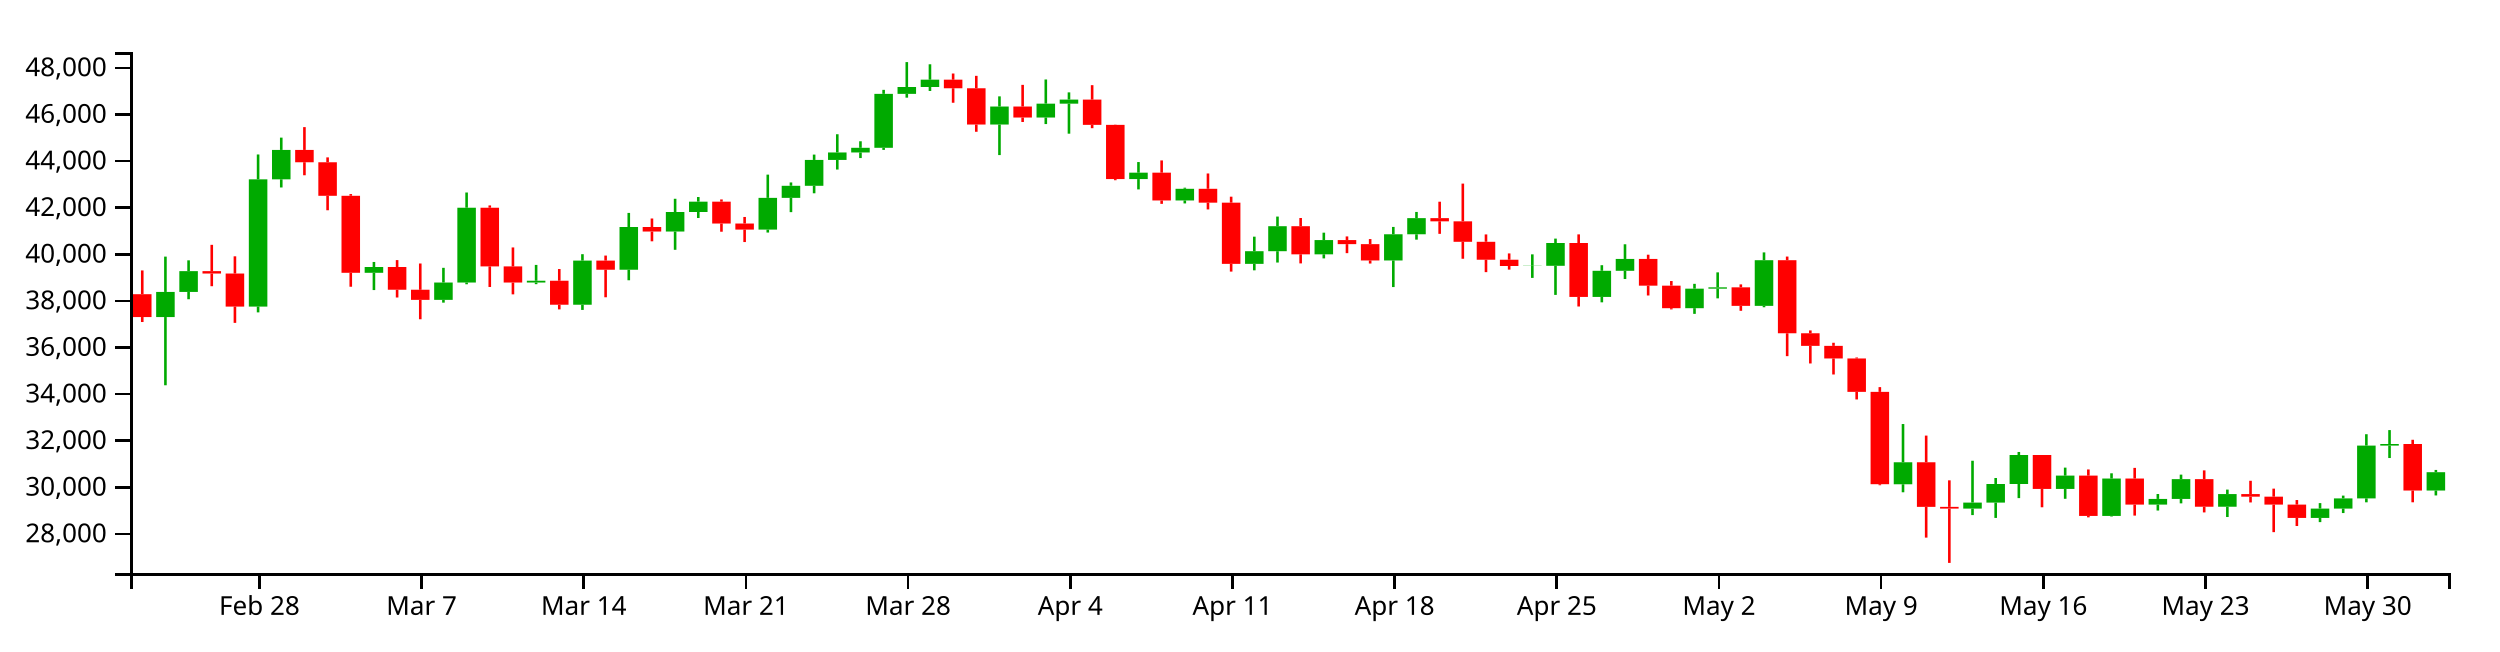
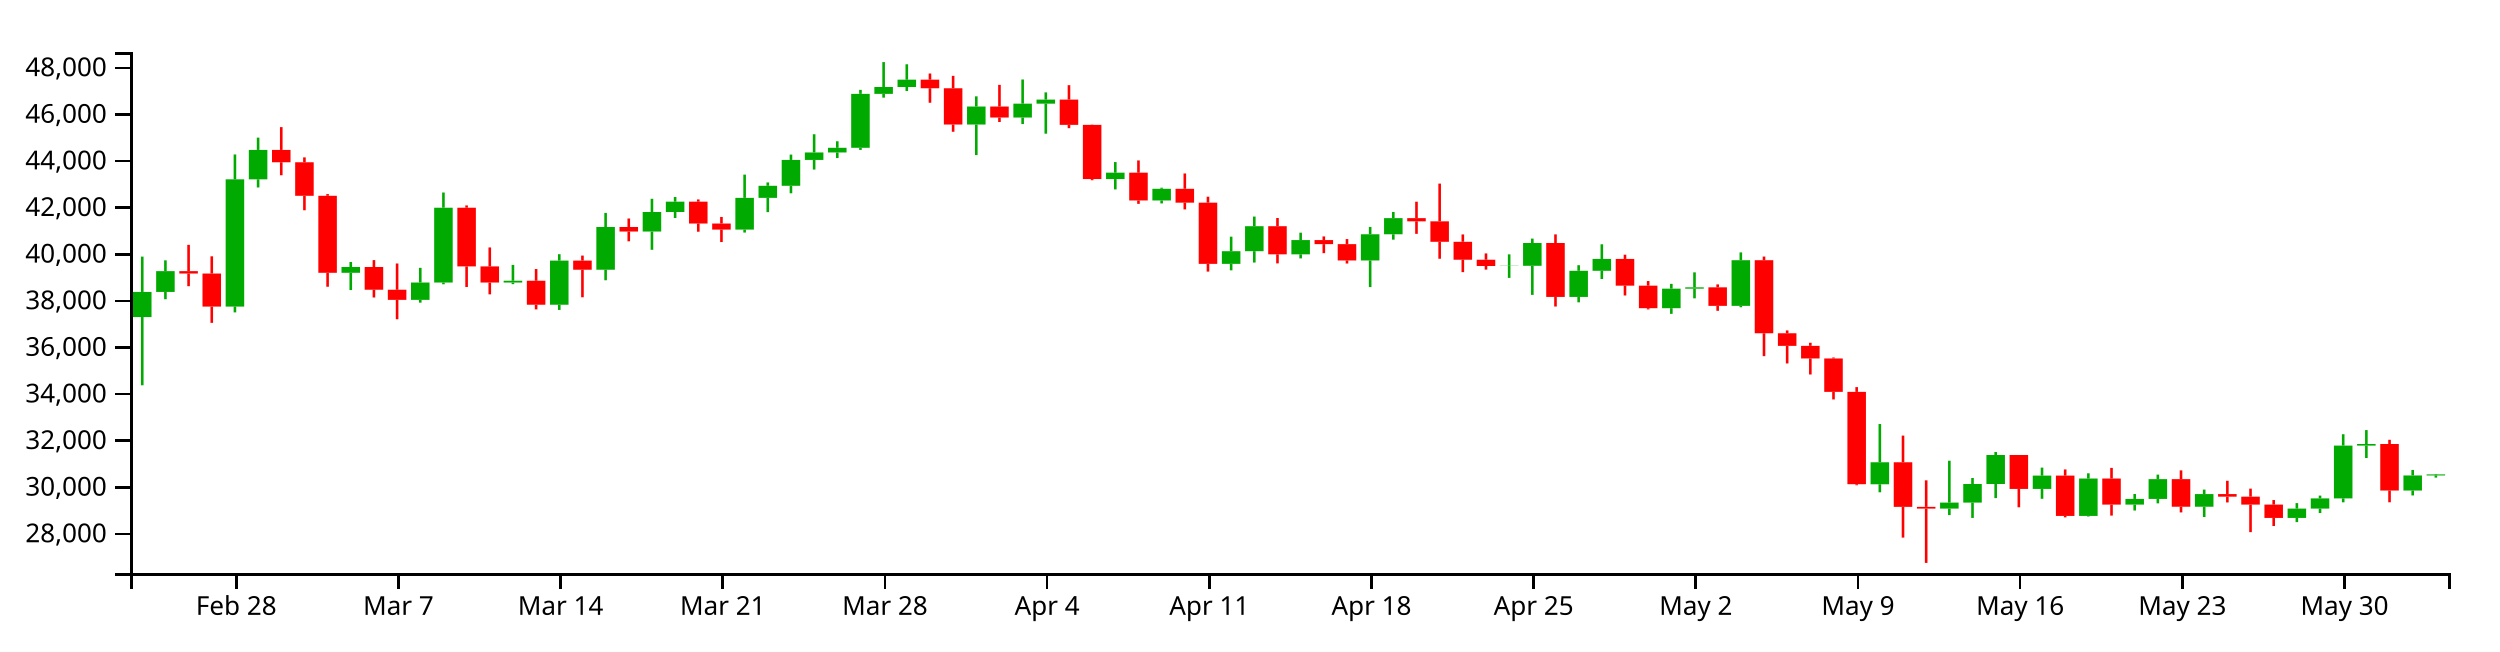
<svg xmlns="http://www.w3.org/2000/svg" version="1.1" width="960" height="250">
  <g transform="translate(50,20)">
    <style>.axis path,.axis line{fill:none;stroke:#000;shape-rendering:crispEdges;}path.candle{stroke:#000000;}path.candle.body{stroke-width:0;}path.candle.up{fill:#00AA00;stroke:#00AA00;}path.candle.down{fill:#FF0000;stroke:#FF0000;}</style>
    <g class="candlestick">
      <g class="data">
-         <path class="candle body up" d="M 9.964 101.744 l 7.117 0 L 17.081 92.105 l -7.117 0 L 9.964 101.744 M 18.86 92.091 l 7.117 0 L 25.978 84.123 l -7.117 0 L 18.86 92.091 M 45.55 97.726 l 7.117 0 L 52.667 48.857 l -7.117 0 L 45.55 97.726 M 54.446 48.857 l 7.117 0 L 61.563 37.571 l -7.117 0 L 54.446 48.857 M 90.032 84.754 l 7.117 0 L 97.149 82.523 l -7.117 0 L 90.032 84.754 M 116.721 95.14 l 7.117 0 L 123.838 88.494 l -7.117 0 L 116.721 95.14 M 125.618 88.494 l 7.117 0 L 132.735 59.759 l -7.117 0 L 125.618 88.494 M 152.307 88.504 l 7.117 0 L 159.424 87.808 l -7.117 0 L 152.307 88.504 M 170.1 97.025 l 7.117 0 L 177.217 80.076 l -7.117 0 L 170.1 97.025 M 187.893 83.575 l 7.117 0 L 195.01 67.166 l -7.117 0 L 187.893 83.575 M 205.686 68.921 l 7.117 0 L 212.803 61.408 l -7.117 0 L 205.686 68.921 M 214.582 61.408 l 7.117 0 L 221.699 57.438 l -7.117 0 L 214.582 61.408 M 241.271 68.166 l 7.117 0 L 248.389 55.979 l -7.117 0 L 241.271 68.166 M 250.168 55.979 l 7.117 0 L 257.285 51.338 l -7.117 0 L 250.168 55.979 M 259.064 51.338 l 7.117 0 L 266.182 41.417 l -7.117 0 L 259.064 51.338 M 267.961 41.417 l 7.117 0 L 275.078 38.538 l -7.117 0 L 267.961 41.417 M 276.857 38.538 l 7.117 0 L 283.974 36.765 l -7.117 0 L 276.857 38.538 M 285.754 36.765 l 7.117 0 L 292.871 16.035 l -7.117 0 L 285.754 36.765 M 294.65 16.035 l 7.117 0 L 301.767 13.4 l -7.117 0 L 294.65 16.035 M 303.547 13.4 l 7.117 0 L 310.664 10.603 l -7.117 0 L 303.547 13.4 M 330.236 27.824 l 7.117 0 L 337.353 20.906 l -7.117 0 L 330.236 27.824 M 348.029 25.134 l 7.117 0 L 355.146 19.797 l -7.117 0 L 348.029 25.134 M 356.925 19.797 l 7.117 0 L 364.042 18.248 l -7.117 0 L 356.925 19.797 M 383.615 48.763 l 7.117 0 L 390.732 46.314 l -7.117 0 L 383.615 48.763 M 401.407 56.982 l 7.117 0 L 408.525 52.491 l -7.117 0 L 401.407 56.982 M 428.097 81.337 l 7.117 0 L 435.214 76.465 l -7.117 0 L 428.097 81.337 M 436.993 76.464 l 7.117 0 L 444.11 66.864 l -7.117 0 L 436.993 76.464 M 454.786 77.651 l 7.117 0 L 461.903 72.196 l -7.117 0 L 454.786 77.651 M 481.475 80.016 l 7.117 0 L 488.593 69.966 l -7.117 0 L 481.475 80.016 M 490.372 69.966 l 7.117 0 L 497.489 63.773 l -7.117 0 L 490.372 69.966 M 534.854 82.132 l 7.117 0 L 541.971 82.056 l -7.117 0 L 534.854 82.132 M 543.75 82.056 l 7.117 0 L 550.868 73.322 l -7.117 0 L 543.75 82.056 M 561.543 94.025 l 7.117 0 L 568.661 83.975 l -7.117 0 L 561.543 94.025 M 570.44 83.975 l 7.117 0 L 577.557 79.443 l -7.117 0 L 570.44 83.975 M 597.129 98.337 l 7.117 0 L 604.246 90.842 l -7.117 0 L 597.129 98.337 M 606.026 90.842 l 7.117 0 L 613.143 90.333 l -7.117 0 L 606.026 90.842 M 623.818 97.458 l 7.117 0 L 630.936 79.909 l -7.117 0 L 623.818 97.458 M 677.197 165.959 l 7.117 0 L 684.314 157.521 l -7.117 0 L 677.197 165.959 M 703.886 175.306 l 7.117 0 L 711.004 173.003 l -7.117 0 L 703.886 175.306 M 712.783 173.003 l 7.117 0 L 719.9 165.847 l -7.117 0 L 712.783 173.003 M 721.679 165.847 l 7.117 0 L 728.796 154.731 l -7.117 0 L 721.679 165.847 M 739.472 167.75 l 7.117 0 L 746.589 162.641 l -7.117 0 L 739.472 167.75 M 757.265 178.119 l 7.117 0 L 764.382 163.766 l -7.117 0 L 757.265 178.119 M 775.058 173.773 l 7.117 0 L 782.175 171.589 l -7.117 0 L 775.058 173.773 M 783.954 171.589 l 7.117 0 L 791.072 163.992 l -7.117 0 L 783.954 171.589 M 801.747 174.595 l 7.117 0 L 808.864 169.714 l -7.117 0 L 801.747 174.595 M 837.333 178.884 l 7.117 0 L 844.45 175.291 l -7.117 0 L 837.333 178.884 M 846.23 175.291 l 7.117 0 L 853.347 171.383 l -7.117 0 L 846.23 175.291 M 855.126 171.383 l 7.117 0 L 862.243 151.104 l -7.117 0 L 855.126 171.383 M 864.022 151.104 l 7.117 0 L 871.14 150.506 l -7.117 0 L 864.022 151.104 M 881.815 168.36 l 7.117 0 L 888.932 161.33 l -7.117 0 L 881.815 168.36" />
-         <path class="candle body down" d="M 1.068 92.972 l 7.117 0 L 8.185 101.744 l -7.117 0 L 1.068 92.972 M 27.757 84.123 l 7.117 0 L 34.874 85.039 l -7.117 0 L 27.757 84.123 M 36.653 85.039 l 7.117 0 L 43.77 97.726 l -7.117 0 L 36.653 85.039 M 63.343 37.571 l 7.117 0 L 70.46 42.298 l -7.117 0 L 63.343 37.571 M 72.239 42.298 l 7.117 0 L 79.356 55.175 l -7.117 0 L 72.239 42.298 M 81.136 55.175 l 7.117 0 L 88.253 84.754 l -7.117 0 L 81.136 55.175 M 98.928 82.523 l 7.117 0 L 106.046 91.267 l -7.117 0 L 98.928 82.523 M 107.825 91.267 l 7.117 0 L 114.942 95.14 l -7.117 0 L 107.825 91.267 M 134.514 59.759 l 7.117 0 L 141.631 82.308 l -7.117 0 L 134.514 59.759 M 143.411 82.307 l 7.117 0 L 150.528 88.504 l -7.117 0 L 143.411 82.307 M 161.204 87.808 l 7.117 0 L 168.321 97.025 l -7.117 0 L 161.204 87.808 M 178.996 80.076 l 7.117 0 L 186.114 83.575 l -7.117 0 L 178.996 80.076 M 196.789 67.166 l 7.117 0 L 203.906 68.921 l -7.117 0 L 196.789 67.166 M 223.479 57.438 l 7.117 0 L 230.596 65.841 l -7.117 0 L 223.479 57.438 M 232.375 65.841 l 7.117 0 L 239.492 68.166 l -7.117 0 L 232.375 65.841 M 312.443 10.603 l 7.117 0 L 319.56 13.885 l -7.117 0 L 312.443 10.603 M 321.339 13.885 l 7.117 0 L 328.457 27.824 l -7.117 0 L 321.339 13.885 M 339.132 20.906 l 7.117 0 L 346.25 25.134 l -7.117 0 L 339.132 20.906 M 365.822 18.248 l 7.117 0 L 372.939 27.939 l -7.117 0 L 365.822 18.248 M 374.718 27.939 l 7.117 0 L 381.835 48.763 l -7.117 0 L 374.718 27.939 M 392.511 46.314 l 7.117 0 L 399.628 56.982 l -7.117 0 L 392.511 46.314 M 410.304 52.491 l 7.117 0 L 417.421 57.816 l -7.117 0 L 410.304 52.491 M 419.2 57.816 l 7.117 0 L 426.317 81.337 l -7.117 0 L 419.2 57.816 M 445.89 66.864 l 7.117 0 L 453.007 77.651 l -7.117 0 L 445.89 66.864 M 463.683 72.196 l 7.117 0 L 470.8 73.746 l -7.117 0 L 463.683 72.196 M 472.579 73.746 l 7.117 0 L 479.696 80.016 l -7.117 0 L 472.579 73.746 M 499.268 63.773 l 7.117 0 L 506.385 64.981 l -7.117 0 L 499.268 63.773 M 508.165 64.981 l 7.117 0 L 515.282 72.84 l -7.117 0 L 508.165 64.981 M 517.061 72.84 l 7.117 0 L 524.178 79.738 l -7.117 0 L 517.061 72.84 M 525.958 79.738 l 7.117 0 L 533.075 82.132 l -7.117 0 L 525.958 79.738 M 552.647 73.322 l 7.117 0 L 559.764 94.025 l -7.117 0 L 552.647 73.322 M 579.336 79.443 l 7.117 0 L 586.453 89.698 l -7.117 0 L 579.336 79.443 M 588.233 89.698 l 7.117 0 L 595.35 98.337 l -7.117 0 L 588.233 89.698 M 614.922 90.333 l 7.117 0 L 622.039 97.458 l -7.117 0 L 614.922 90.333 M 632.715 79.909 l 7.117 0 L 639.832 107.982 l -7.117 0 L 632.715 79.909 M 641.611 107.982 l 7.117 0 L 648.729 112.807 l -7.117 0 L 641.611 107.982 M 650.508 112.807 l 7.117 0 L 657.625 117.652 l -7.117 0 L 650.508 112.807 M 659.404 117.652 l 7.117 0 L 666.521 130.484 l -7.117 0 L 659.404 117.652 M 668.301 130.484 l 7.117 0 L 675.418 165.94 l -7.117 0 L 668.301 130.484 M 686.094 157.521 l 7.117 0 L 693.211 174.642 l -7.117 0 L 686.094 157.521 M 694.99 174.642 l 7.117 0 L 702.107 175.305 l -7.117 0 L 694.99 174.642 M 730.576 154.731 l 7.117 0 L 737.693 167.75 l -7.117 0 L 730.576 154.731 M 748.369 162.641 l 7.117 0 L 755.486 178.119 l -7.117 0 L 748.369 162.641 M 766.162 163.766 l 7.117 0 L 773.279 173.773 l -7.117 0 L 766.162 163.766 M 792.851 163.993 l 7.117 0 L 799.968 174.595 l -7.117 0 L 792.851 163.993 M 810.644 169.714 l 7.117 0 L 817.761 170.72 l -7.117 0 L 810.644 169.714 M 819.54 170.72 l 7.117 0 L 826.657 173.77 l -7.117 0 L 819.54 170.72 M 828.437 173.77 l 7.117 0 L 835.554 178.885 l -7.117 0 L 828.437 173.77 M 872.919 150.506 l 7.117 0 L 880.036 168.36 l -7.117 0 L 872.919 150.506" />
+         <path class="candle body up" d="M 1.068 101.744 l 7.117 0 L 8.185 92.105 l -7.117 0 L 1.068 101.744 M 9.964 92.091 l 7.117 0 L 17.081 84.123 l -7.117 0 L 9.964 92.091 M 36.653 97.726 l 7.117 0 L 43.77 48.857 l -7.117 0 L 36.653 97.726 M 45.55 48.857 l 7.117 0 L 52.667 37.571 l -7.117 0 L 45.55 48.857 M 81.136 84.754 l 7.117 0 L 88.253 82.523 l -7.117 0 L 81.136 84.754 M 107.825 95.14 l 7.117 0 L 114.942 88.494 l -7.117 0 L 107.825 95.14 M 116.721 88.494 l 7.117 0 L 123.838 59.759 l -7.117 0 L 116.721 88.494 M 143.411 88.504 l 7.117 0 L 150.528 87.808 l -7.117 0 L 143.411 88.504 M 161.204 97.025 l 7.117 0 L 168.321 80.076 l -7.117 0 L 161.204 97.025 M 178.996 83.575 l 7.117 0 L 186.114 67.166 l -7.117 0 L 178.996 83.575 M 196.789 68.921 l 7.117 0 L 203.906 61.408 l -7.117 0 L 196.789 68.921 M 205.686 61.408 l 7.117 0 L 212.803 57.438 l -7.117 0 L 205.686 61.408 M 232.375 68.166 l 7.117 0 L 239.492 55.979 l -7.117 0 L 232.375 68.166 M 241.271 55.979 l 7.117 0 L 248.389 51.338 l -7.117 0 L 241.271 55.979 M 250.168 51.338 l 7.117 0 L 257.285 41.417 l -7.117 0 L 250.168 51.338 M 259.064 41.417 l 7.117 0 L 266.182 38.538 l -7.117 0 L 259.064 41.417 M 267.961 38.538 l 7.117 0 L 275.078 36.765 l -7.117 0 L 267.961 38.538 M 276.857 36.765 l 7.117 0 L 283.974 16.035 l -7.117 0 L 276.857 36.765 M 285.754 16.035 l 7.117 0 L 292.871 13.4 l -7.117 0 L 285.754 16.035 M 294.65 13.4 l 7.117 0 L 301.767 10.603 l -7.117 0 L 294.65 13.4 M 321.339 27.824 l 7.117 0 L 328.457 20.906 l -7.117 0 L 321.339 27.824 M 339.132 25.134 l 7.117 0 L 346.25 19.797 l -7.117 0 L 339.132 25.134 M 348.029 19.797 l 7.117 0 L 355.146 18.248 l -7.117 0 L 348.029 19.797 M 374.718 48.763 l 7.117 0 L 381.835 46.314 l -7.117 0 L 374.718 48.763 M 392.511 56.982 l 7.117 0 L 399.628 52.491 l -7.117 0 L 392.511 56.982 M 419.2 81.337 l 7.117 0 L 426.317 76.465 l -7.117 0 L 419.2 81.337 M 428.097 76.464 l 7.117 0 L 435.214 66.864 l -7.117 0 L 428.097 76.464 M 445.89 77.651 l 7.117 0 L 453.007 72.196 l -7.117 0 L 445.89 77.651 M 472.579 80.016 l 7.117 0 L 479.696 69.966 l -7.117 0 L 472.579 80.016 M 481.475 69.966 l 7.117 0 L 488.593 63.773 l -7.117 0 L 481.475 69.966 M 525.958 82.132 l 7.117 0 L 533.075 82.056 l -7.117 0 L 525.958 82.132 M 534.854 82.056 l 7.117 0 L 541.971 73.322 l -7.117 0 L 534.854 82.056 M 552.647 94.025 l 7.117 0 L 559.764 83.975 l -7.117 0 L 552.647 94.025 M 561.543 83.975 l 7.117 0 L 568.661 79.443 l -7.117 0 L 561.543 83.975 M 588.233 98.337 l 7.117 0 L 595.35 90.842 l -7.117 0 L 588.233 98.337 M 597.129 90.842 l 7.117 0 L 604.246 90.333 l -7.117 0 L 597.129 90.842 M 614.922 97.458 l 7.117 0 L 622.039 79.909 l -7.117 0 L 614.922 97.458 M 668.301 165.959 l 7.117 0 L 675.418 157.521 l -7.117 0 L 668.301 165.959 M 694.99 175.306 l 7.117 0 L 702.107 173.003 l -7.117 0 L 694.99 175.306 M 703.886 173.003 l 7.117 0 L 711.004 165.847 l -7.117 0 L 703.886 173.003 M 712.783 165.847 l 7.117 0 L 719.9 154.731 l -7.117 0 L 712.783 165.847 M 730.576 167.75 l 7.117 0 L 737.693 162.641 l -7.117 0 L 730.576 167.75 M 748.369 178.119 l 7.117 0 L 755.486 163.766 l -7.117 0 L 748.369 178.119 M 766.162 173.773 l 7.117 0 L 773.279 171.589 l -7.117 0 L 766.162 173.773 M 775.058 171.589 l 7.117 0 L 782.175 163.992 l -7.117 0 L 775.058 171.589 M 792.851 174.595 l 7.117 0 L 799.968 169.714 l -7.117 0 L 792.851 174.595 M 828.437 178.884 l 7.117 0 L 835.554 175.291 l -7.117 0 L 828.437 178.884 M 837.333 175.291 l 7.117 0 L 844.45 171.383 l -7.117 0 L 837.333 175.291 M 846.23 171.383 l 7.117 0 L 853.347 151.104 l -7.117 0 L 846.23 171.383 M 855.126 151.104 l 7.117 0 L 862.243 150.506 l -7.117 0 L 855.126 151.104 M 872.919 168.36 l 7.117 0 L 880.036 162.573 l -7.117 0 L 872.919 168.36 M 881.815 162.572 l 7.117 0 L 888.932 162.178 l -7.117 0 L 881.815 162.572" />
+         <path class="candle body down" d="M 18.86 84.123 l 7.117 0 L 25.978 85.039 l -7.117 0 L 18.86 84.123 M 27.757 85.039 l 7.117 0 L 34.874 97.726 l -7.117 0 L 27.757 85.039 M 54.446 37.571 l 7.117 0 L 61.563 42.298 l -7.117 0 L 54.446 37.571 M 63.343 42.298 l 7.117 0 L 70.46 55.175 l -7.117 0 L 63.343 42.298 M 72.239 55.175 l 7.117 0 L 79.356 84.754 l -7.117 0 L 72.239 55.175 M 90.032 82.523 l 7.117 0 L 97.149 91.267 l -7.117 0 L 90.032 82.523 M 98.928 91.267 l 7.117 0 L 106.046 95.14 l -7.117 0 L 98.928 91.267 M 125.618 59.759 l 7.117 0 L 132.735 82.308 l -7.117 0 L 125.618 59.759 M 134.514 82.307 l 7.117 0 L 141.631 88.504 l -7.117 0 L 134.514 82.307 M 152.307 87.808 l 7.117 0 L 159.424 97.025 l -7.117 0 L 152.307 87.808 M 170.1 80.076 l 7.117 0 L 177.217 83.575 l -7.117 0 L 170.1 80.076 M 187.893 67.166 l 7.117 0 L 195.01 68.921 l -7.117 0 L 187.893 67.166 M 214.582 57.438 l 7.117 0 L 221.699 65.841 l -7.117 0 L 214.582 57.438 M 223.479 65.841 l 7.117 0 L 230.596 68.166 l -7.117 0 L 223.479 65.841 M 303.547 10.603 l 7.117 0 L 310.664 13.885 l -7.117 0 L 303.547 10.603 M 312.443 13.885 l 7.117 0 L 319.56 27.824 l -7.117 0 L 312.443 13.885 M 330.236 20.906 l 7.117 0 L 337.353 25.134 l -7.117 0 L 330.236 20.906 M 356.925 18.248 l 7.117 0 L 364.042 27.939 l -7.117 0 L 356.925 18.248 M 365.822 27.939 l 7.117 0 L 372.939 48.763 l -7.117 0 L 365.822 27.939 M 383.615 46.314 l 7.117 0 L 390.732 56.982 l -7.117 0 L 383.615 46.314 M 401.407 52.491 l 7.117 0 L 408.525 57.816 l -7.117 0 L 401.407 52.491 M 410.304 57.816 l 7.117 0 L 417.421 81.337 l -7.117 0 L 410.304 57.816 M 436.993 66.864 l 7.117 0 L 444.11 77.651 l -7.117 0 L 436.993 66.864 M 454.786 72.196 l 7.117 0 L 461.903 73.746 l -7.117 0 L 454.786 72.196 M 463.683 73.746 l 7.117 0 L 470.8 80.016 l -7.117 0 L 463.683 73.746 M 490.372 63.773 l 7.117 0 L 497.489 64.981 l -7.117 0 L 490.372 63.773 M 499.268 64.981 l 7.117 0 L 506.385 72.84 l -7.117 0 L 499.268 64.981 M 508.165 72.84 l 7.117 0 L 515.282 79.738 l -7.117 0 L 508.165 72.84 M 517.061 79.738 l 7.117 0 L 524.178 82.132 l -7.117 0 L 517.061 79.738 M 543.75 73.322 l 7.117 0 L 550.868 94.025 l -7.117 0 L 543.75 73.322 M 570.44 79.443 l 7.117 0 L 577.557 89.698 l -7.117 0 L 570.44 79.443 M 579.336 89.698 l 7.117 0 L 586.453 98.337 l -7.117 0 L 579.336 89.698 M 606.026 90.333 l 7.117 0 L 613.143 97.458 l -7.117 0 L 606.026 90.333 M 623.818 79.909 l 7.117 0 L 630.936 107.982 l -7.117 0 L 623.818 79.909 M 632.715 107.982 l 7.117 0 L 639.832 112.807 l -7.117 0 L 632.715 107.982 M 641.611 112.807 l 7.117 0 L 648.729 117.652 l -7.117 0 L 641.611 112.807 M 650.508 117.652 l 7.117 0 L 657.625 130.484 l -7.117 0 L 650.508 117.652 M 659.404 130.484 l 7.117 0 L 666.521 165.94 l -7.117 0 L 659.404 130.484 M 677.197 157.521 l 7.117 0 L 684.314 174.642 l -7.117 0 L 677.197 157.521 M 686.094 174.642 l 7.117 0 L 693.211 175.305 l -7.117 0 L 686.094 174.642 M 721.679 154.731 l 7.117 0 L 728.796 167.75 l -7.117 0 L 721.679 154.731 M 739.472 162.641 l 7.117 0 L 746.589 178.119 l -7.117 0 L 739.472 162.641 M 757.265 163.766 l 7.117 0 L 764.382 173.773 l -7.117 0 L 757.265 163.766 M 783.954 163.993 l 7.117 0 L 791.072 174.595 l -7.117 0 L 783.954 163.993 M 801.747 169.714 l 7.117 0 L 808.864 170.72 l -7.117 0 L 801.747 169.714 M 810.644 170.72 l 7.117 0 L 817.761 173.77 l -7.117 0 L 810.644 170.72 M 819.54 173.77 l 7.117 0 L 826.657 178.885 l -7.117 0 L 819.54 173.77 M 864.022 150.506 l 7.117 0 L 871.14 168.36 l -7.117 0 L 864.022 150.506" />
        <path class="candle body equal" />
-         <path class="candle wick up" d="M 13.523 78.54 L 13.523 92.105 M 13.523 101.744 L 13.523 127.944 M 22.419 79.967 L 22.419 84.123 M 22.419 92.091 L 22.419 94.904 M 49.108 39.319 L 49.108 48.857 M 49.108 97.726 L 49.108 99.953 M 58.005 32.848 L 58.005 37.571 M 58.005 48.857 L 58.005 51.989 M 93.591 80.596 L 93.591 82.523 M 93.591 84.754 L 93.591 91.385 M 120.28 82.844 L 120.28 88.494 M 120.28 95.14 L 120.28 96.217 M 129.176 53.922 L 129.176 59.759 M 129.176 88.494 L 129.176 89.158 M 155.866 81.728 L 155.866 87.808 M 155.866 88.504 L 155.866 89.122 M 173.659 77.608 L 173.659 80.076 M 173.659 97.025 L 173.659 99.015 M 191.451 61.761 L 191.451 67.166 M 191.451 83.575 L 191.451 87.619 M 209.244 56.329 L 209.244 61.408 M 209.244 68.921 L 209.244 75.927 M 218.141 55.658 L 218.141 57.438 M 218.141 61.408 L 218.141 63.718 M 244.83 47.058 L 244.83 55.979 M 244.83 68.166 L 244.83 69.3 M 253.727 50.057 L 253.727 51.338 M 253.727 55.979 L 253.727 61.462 M 262.623 39.363 L 262.623 41.417 M 262.623 51.338 L 262.623 54.222 M 271.519 31.549 L 271.519 38.538 M 271.519 41.417 L 271.519 45.108 M 280.416 34.244 L 280.416 36.765 M 280.416 38.538 L 280.416 40.696 M 289.312 14.503 L 289.312 16.035 M 289.312 36.765 L 289.312 37.569 M 298.209 3.846 L 298.209 13.4 M 298.209 16.035 L 298.209 17.504 M 307.105 4.682 L 307.105 10.603 M 307.105 13.4 L 307.105 14.934 M 333.794 16.999 L 333.794 20.906 M 333.794 27.824 L 333.794 39.55 M 351.587 10.52 L 351.587 19.797 M 351.587 25.134 L 351.587 27.64 M 360.484 15.472 L 360.484 18.248 M 360.484 19.797 L 360.484 31.335 M 387.173 42.226 L 387.173 46.314 M 387.173 48.763 L 387.173 52.729 M 404.966 52.079 L 404.966 52.491 M 404.966 56.982 L 404.966 58.115 M 431.655 70.88 L 431.655 76.465 M 431.655 81.337 L 431.655 83.805 M 440.552 63.163 L 440.552 66.864 M 440.552 76.464 L 440.552 80.817 M 458.345 69.347 L 458.345 72.196 M 458.345 77.651 L 458.345 79.226 M 485.034 67.142 L 485.034 69.966 M 485.034 80.016 L 485.034 90.232 M 493.93 61.385 L 493.93 63.773 M 493.93 69.966 L 493.93 72.025 M 538.413 77.672 L 538.413 82.056 M 538.413 82.132 L 538.413 86.714 M 547.309 71.623 L 547.309 73.322 M 547.309 82.056 L 547.309 93.243 M 565.102 81.836 L 565.102 83.975 M 565.102 94.025 L 565.102 96.095 M 573.998 73.801 L 573.998 79.443 M 573.998 83.975 L 573.998 87.145 M 600.688 88.992 L 600.688 90.842 M 600.688 98.337 L 600.688 100.524 M 609.584 84.586 L 609.584 90.333 M 609.584 90.842 L 609.584 94.567 M 627.377 76.922 L 627.377 79.909 M 627.377 97.458 L 627.377 97.986 M 680.756 142.828 L 680.756 157.521 M 680.756 165.959 L 680.756 169.035 M 707.445 156.928 L 707.445 173.003 M 707.445 175.306 L 707.445 177.794 M 716.341 163.551 L 716.341 165.847 M 716.341 173.003 L 716.341 178.883 M 725.238 153.558 L 725.238 154.731 M 725.238 165.847 L 725.238 171.276 M 743.031 159.568 L 743.031 162.641 M 743.031 167.75 L 743.031 171.541 M 760.824 161.744 L 760.824 163.766 M 760.824 178.119 L 760.824 178.333 M 778.617 169.7 L 778.617 171.589 M 778.617 173.773 L 778.617 176.043 M 787.513 162.256 L 787.513 163.992 M 787.513 171.589 L 787.513 173.289 M 805.306 168.002 L 805.306 169.714 M 805.306 174.595 L 805.306 178.534 M 840.892 173.191 L 840.892 175.291 M 840.892 178.884 L 840.892 180.493 M 849.788 170.312 L 849.788 171.383 M 849.788 175.291 L 849.788 177.011 M 858.685 146.739 L 858.685 151.104 M 858.685 171.383 L 858.685 172.89 M 867.581 145.155 L 867.581 150.506 M 867.581 151.104 L 867.581 155.884 M 885.374 160.457 L 885.374 161.33 M 885.374 168.36 L 885.374 170.251" style="stroke-width: 1px;" />
-         <path class="candle wick down" d="M 4.626 83.847 L 4.626 92.972 M 4.626 101.744 L 4.626 103.652 M 31.315 74.017 L 31.315 84.123 M 31.315 85.039 L 31.315 89.903 M 40.212 78.426 L 40.212 85.039 M 40.212 97.726 L 40.212 103.981 M 66.901 28.812 L 66.901 37.571 M 66.901 42.298 L 66.901 47.299 M 75.798 40.435 L 75.798 42.298 M 75.798 55.175 L 75.798 60.739 M 84.694 54.519 L 84.694 55.175 M 84.694 84.754 L 84.694 90.111 M 102.487 79.875 L 102.487 82.523 M 102.487 91.267 L 102.487 94.24 M 111.383 81.184 L 111.383 91.267 M 111.383 95.14 L 111.383 102.594 M 138.073 58.883 L 138.073 59.759 M 138.073 82.308 L 138.073 90.203 M 146.969 75.021 L 146.969 82.307 M 146.969 88.504 L 146.969 93.032 M 164.762 83.31 L 164.762 87.808 M 164.762 97.025 L 164.762 98.805 M 182.555 78.141 L 182.555 80.076 M 182.555 83.575 L 182.555 94.153 M 200.348 63.902 L 200.348 67.166 M 200.348 68.921 L 200.348 72.661 M 227.037 56.586 L 227.037 57.438 M 227.037 65.841 L 227.037 68.983 M 235.934 63.316 L 235.934 65.841 M 235.934 68.166 L 235.934 72.948 M 316.002 8.228 L 316.002 10.603 M 316.002 13.885 L 316.002 19.457 M 324.898 9.124 L 324.898 13.885 M 324.898 27.824 L 324.898 30.602 M 342.691 12.588 L 342.691 20.906 M 342.691 25.134 L 342.691 26.843 M 369.38 12.704 L 369.38 18.248 M 369.38 27.939 L 369.38 29.225 M 378.277 27.853 L 378.277 27.939 M 378.277 48.763 L 378.277 49.206 M 396.07 41.603 L 396.07 46.314 M 396.07 56.982 L 396.07 58.279 M 413.862 46.617 L 413.862 52.491 M 413.862 57.816 L 413.862 60.419 M 422.759 55.526 L 422.759 57.816 M 422.759 81.337 L 422.759 84.294 M 449.448 63.712 L 449.448 66.864 M 449.448 77.651 L 449.448 81.145 M 467.241 70.787 L 467.241 72.196 M 467.241 73.746 L 467.241 77.211 M 476.138 71.805 L 476.138 73.746 M 476.138 80.016 L 476.138 81.196 M 502.827 57.457 L 502.827 63.773 M 502.827 64.981 L 502.827 69.797 M 511.723 50.504 L 511.723 64.981 M 511.723 72.84 L 511.723 79.363 M 520.62 70.02 L 520.62 72.84 M 520.62 79.738 L 520.62 84.5 M 529.516 77.314 L 529.516 79.738 M 529.516 82.132 L 529.516 83.534 M 556.206 70 L 556.206 73.322 M 556.206 94.025 L 556.206 97.697 M 582.895 77.804 L 582.895 79.443 M 582.895 89.698 L 582.895 93.467 M 591.791 87.915 L 591.791 89.698 M 591.791 98.337 L 591.791 98.807 M 618.481 89.203 L 618.481 90.333 M 618.481 97.458 L 618.481 99.348 M 636.273 78.518 L 636.273 79.909 M 636.273 107.982 L 636.273 116.761 M 645.17 106.884 L 645.17 107.982 M 645.17 112.807 L 645.17 119.57 M 654.066 111.621 L 654.066 112.807 M 654.066 117.652 L 654.066 123.803 M 662.963 117.277 L 662.963 117.652 M 662.963 130.484 L 662.963 133.388 M 671.859 128.652 L 671.859 130.484 M 671.859 165.94 L 671.859 166.325 M 689.652 147.27 L 689.652 157.521 M 689.652 174.642 L 689.652 186.444 M 698.549 164.448 L 698.549 174.642 M 698.549 175.305 L 698.549 196.154 M 734.134 154.731 L 734.134 154.731 M 734.134 167.75 L 734.134 174.793 M 751.927 160.269 L 751.927 162.641 M 751.927 178.119 L 751.927 178.664 M 769.72 159.667 L 769.72 163.766 M 769.72 173.773 L 769.72 177.988 M 796.409 160.623 L 796.409 163.993 M 796.409 174.595 L 796.409 176.768 M 814.202 164.621 L 814.202 169.714 M 814.202 170.72 L 814.202 172.939 M 823.099 167.637 L 823.099 170.72 M 823.099 173.77 L 823.099 184.345 M 831.995 172.013 L 831.995 173.77 M 831.995 178.885 L 831.995 181.989 M 876.477 148.878 L 876.477 150.506 M 876.477 168.36 L 876.477 172.878" style="stroke-width: 1px;" />
+         <path class="candle wick up" d="M 4.626 78.54 L 4.626 92.105 M 4.626 101.744 L 4.626 127.944 M 13.523 79.967 L 13.523 84.123 M 13.523 92.091 L 13.523 94.904 M 40.212 39.319 L 40.212 48.857 M 40.212 97.726 L 40.212 99.953 M 49.108 32.848 L 49.108 37.571 M 49.108 48.857 L 49.108 51.989 M 84.694 80.596 L 84.694 82.523 M 84.694 84.754 L 84.694 91.385 M 111.383 82.844 L 111.383 88.494 M 111.383 95.14 L 111.383 96.217 M 120.28 53.922 L 120.28 59.759 M 120.28 88.494 L 120.28 89.158 M 146.969 81.728 L 146.969 87.808 M 146.969 88.504 L 146.969 89.122 M 164.762 77.608 L 164.762 80.076 M 164.762 97.025 L 164.762 99.015 M 182.555 61.761 L 182.555 67.166 M 182.555 83.575 L 182.555 87.619 M 200.348 56.329 L 200.348 61.408 M 200.348 68.921 L 200.348 75.927 M 209.244 55.658 L 209.244 57.438 M 209.244 61.408 L 209.244 63.718 M 235.934 47.058 L 235.934 55.979 M 235.934 68.166 L 235.934 69.3 M 244.83 50.057 L 244.83 51.338 M 244.83 55.979 L 244.83 61.462 M 253.727 39.363 L 253.727 41.417 M 253.727 51.338 L 253.727 54.222 M 262.623 31.549 L 262.623 38.538 M 262.623 41.417 L 262.623 45.108 M 271.519 34.244 L 271.519 36.765 M 271.519 38.538 L 271.519 40.696 M 280.416 14.503 L 280.416 16.035 M 280.416 36.765 L 280.416 37.569 M 289.312 3.846 L 289.312 13.4 M 289.312 16.035 L 289.312 17.504 M 298.209 4.682 L 298.209 10.603 M 298.209 13.4 L 298.209 14.934 M 324.898 16.999 L 324.898 20.906 M 324.898 27.824 L 324.898 39.55 M 342.691 10.52 L 342.691 19.797 M 342.691 25.134 L 342.691 27.64 M 351.587 15.472 L 351.587 18.248 M 351.587 19.797 L 351.587 31.335 M 378.277 42.226 L 378.277 46.314 M 378.277 48.763 L 378.277 52.729 M 396.07 52.079 L 396.07 52.491 M 396.07 56.982 L 396.07 58.115 M 422.759 70.88 L 422.759 76.465 M 422.759 81.337 L 422.759 83.805 M 431.655 63.163 L 431.655 66.864 M 431.655 76.464 L 431.655 80.817 M 449.448 69.347 L 449.448 72.196 M 449.448 77.651 L 449.448 79.226 M 476.138 67.142 L 476.138 69.966 M 476.138 80.016 L 476.138 90.232 M 485.034 61.385 L 485.034 63.773 M 485.034 69.966 L 485.034 72.025 M 529.516 77.672 L 529.516 82.056 M 529.516 82.132 L 529.516 86.714 M 538.413 71.623 L 538.413 73.322 M 538.413 82.056 L 538.413 93.243 M 556.206 81.836 L 556.206 83.975 M 556.206 94.025 L 556.206 96.095 M 565.102 73.801 L 565.102 79.443 M 565.102 83.975 L 565.102 87.145 M 591.791 88.992 L 591.791 90.842 M 591.791 98.337 L 591.791 100.524 M 600.688 84.586 L 600.688 90.333 M 600.688 90.842 L 600.688 94.567 M 618.481 76.922 L 618.481 79.909 M 618.481 97.458 L 618.481 97.986 M 671.859 142.828 L 671.859 157.521 M 671.859 165.959 L 671.859 169.035 M 698.549 156.928 L 698.549 173.003 M 698.549 175.306 L 698.549 177.794 M 707.445 163.551 L 707.445 165.847 M 707.445 173.003 L 707.445 178.883 M 716.341 153.558 L 716.341 154.731 M 716.341 165.847 L 716.341 171.276 M 734.134 159.568 L 734.134 162.641 M 734.134 167.75 L 734.134 171.541 M 751.927 161.744 L 751.927 163.766 M 751.927 178.119 L 751.927 178.333 M 769.72 169.7 L 769.72 171.589 M 769.72 173.773 L 769.72 176.043 M 778.617 162.256 L 778.617 163.992 M 778.617 171.589 L 778.617 173.289 M 796.409 168.002 L 796.409 169.714 M 796.409 174.595 L 796.409 178.534 M 831.995 173.191 L 831.995 175.291 M 831.995 178.884 L 831.995 180.493 M 840.892 170.312 L 840.892 171.383 M 840.892 175.291 L 840.892 177.011 M 849.788 146.739 L 849.788 151.104 M 849.788 171.383 L 849.788 172.89 M 858.685 145.155 L 858.685 150.506 M 858.685 151.104 L 858.685 155.884 M 876.477 160.457 L 876.477 162.573 M 876.477 168.36 L 876.477 170.251 M 885.374 162.012 L 885.374 162.178 M 885.374 162.572 L 885.374 163.405" style="stroke-width: 1px;" />
+         <path class="candle wick down" d="M 22.419 74.017 L 22.419 84.123 M 22.419 85.039 L 22.419 89.903 M 31.315 78.426 L 31.315 85.039 M 31.315 97.726 L 31.315 103.981 M 58.005 28.812 L 58.005 37.571 M 58.005 42.298 L 58.005 47.299 M 66.901 40.435 L 66.901 42.298 M 66.901 55.175 L 66.901 60.739 M 75.798 54.519 L 75.798 55.175 M 75.798 84.754 L 75.798 90.111 M 93.591 79.875 L 93.591 82.523 M 93.591 91.267 L 93.591 94.24 M 102.487 81.184 L 102.487 91.267 M 102.487 95.14 L 102.487 102.594 M 129.176 58.883 L 129.176 59.759 M 129.176 82.308 L 129.176 90.203 M 138.073 75.021 L 138.073 82.307 M 138.073 88.504 L 138.073 93.032 M 155.866 83.31 L 155.866 87.808 M 155.866 97.025 L 155.866 98.805 M 173.659 78.141 L 173.659 80.076 M 173.659 83.575 L 173.659 94.153 M 191.451 63.902 L 191.451 67.166 M 191.451 68.921 L 191.451 72.661 M 218.141 56.586 L 218.141 57.438 M 218.141 65.841 L 218.141 68.983 M 227.037 63.316 L 227.037 65.841 M 227.037 68.166 L 227.037 72.948 M 307.105 8.228 L 307.105 10.603 M 307.105 13.885 L 307.105 19.457 M 316.002 9.124 L 316.002 13.885 M 316.002 27.824 L 316.002 30.602 M 333.794 12.588 L 333.794 20.906 M 333.794 25.134 L 333.794 26.843 M 360.484 12.704 L 360.484 18.248 M 360.484 27.939 L 360.484 29.225 M 369.38 27.853 L 369.38 27.939 M 369.38 48.763 L 369.38 49.206 M 387.173 41.603 L 387.173 46.314 M 387.173 56.982 L 387.173 58.279 M 404.966 46.617 L 404.966 52.491 M 404.966 57.816 L 404.966 60.419 M 413.862 55.526 L 413.862 57.816 M 413.862 81.337 L 413.862 84.294 M 440.552 63.712 L 440.552 66.864 M 440.552 77.651 L 440.552 81.145 M 458.345 70.787 L 458.345 72.196 M 458.345 73.746 L 458.345 77.211 M 467.241 71.805 L 467.241 73.746 M 467.241 80.016 L 467.241 81.196 M 493.93 57.457 L 493.93 63.773 M 493.93 64.981 L 493.93 69.797 M 502.827 50.504 L 502.827 64.981 M 502.827 72.84 L 502.827 79.363 M 511.723 70.02 L 511.723 72.84 M 511.723 79.738 L 511.723 84.5 M 520.62 77.314 L 520.62 79.738 M 520.62 82.132 L 520.62 83.534 M 547.309 70 L 547.309 73.322 M 547.309 94.025 L 547.309 97.697 M 573.998 77.804 L 573.998 79.443 M 573.998 89.698 L 573.998 93.467 M 582.895 87.915 L 582.895 89.698 M 582.895 98.337 L 582.895 98.807 M 609.584 89.203 L 609.584 90.333 M 609.584 97.458 L 609.584 99.348 M 627.377 78.518 L 627.377 79.909 M 627.377 107.982 L 627.377 116.761 M 636.273 106.884 L 636.273 107.982 M 636.273 112.807 L 636.273 119.57 M 645.17 111.621 L 645.17 112.807 M 645.17 117.652 L 645.17 123.803 M 654.066 117.277 L 654.066 117.652 M 654.066 130.484 L 654.066 133.388 M 662.963 128.652 L 662.963 130.484 M 662.963 165.94 L 662.963 166.325 M 680.756 147.27 L 680.756 157.521 M 680.756 174.642 L 680.756 186.444 M 689.652 164.448 L 689.652 174.642 M 689.652 175.305 L 689.652 196.154 M 725.238 154.731 L 725.238 154.731 M 725.238 167.75 L 725.238 174.793 M 743.031 160.269 L 743.031 162.641 M 743.031 178.119 L 743.031 178.664 M 760.824 159.667 L 760.824 163.766 M 760.824 173.773 L 760.824 177.988 M 787.513 160.623 L 787.513 163.993 M 787.513 174.595 L 787.513 176.768 M 805.306 164.621 L 805.306 169.714 M 805.306 170.72 L 805.306 172.939 M 814.202 167.637 L 814.202 170.72 M 814.202 173.77 L 814.202 184.345 M 823.099 172.013 L 823.099 173.77 M 823.099 178.885 L 823.099 181.989 M 867.581 148.878 L 867.581 150.506 M 867.581 168.36 L 867.581 172.878" style="stroke-width: 1px;" />
        <path class="candle wick equal" style="stroke-width: 1px;" />
      </g>
    </g>
    <g class="x axis" transform="translate(0,200)" fill="none" font-size="10" font-family="sans-serif" text-anchor="middle">
      <path class="domain" stroke="#000" d="M0.5,6V0.5H890.5V6" />
-       <g class="tick" opacity="1" transform="translate(49.10836,0)">
+       <g class="tick" opacity="1" transform="translate(40.21192,0)">
        <line stroke="#000" y2="6" x1="0.5" x2="0.5" />
        <text fill="#000" y="9" x="0.5" dy="0.71em">Feb 28</text>
      </g>
-       <g class="tick" opacity="1" transform="translate(111.3834,0)">
+       <g class="tick" opacity="1" transform="translate(102.487,0)">
        <line stroke="#000" y2="6" x1="0.5" x2="0.5" />
        <text fill="#000" y="9" x="0.5" dy="0.71em">Mar  7</text>
      </g>
-       <g class="tick" opacity="1" transform="translate(173.6585,0)">
+       <g class="tick" opacity="1" transform="translate(164.7621,0)">
        <line stroke="#000" y2="6" x1="0.5" x2="0.5" />
        <text fill="#000" y="9" x="0.5" dy="0.71em">Mar 14</text>
      </g>
-       <g class="tick" opacity="1" transform="translate(235.9336,0)">
+       <g class="tick" opacity="1" transform="translate(227.0372,0)">
        <line stroke="#000" y2="6" x1="0.5" x2="0.5" />
        <text fill="#000" y="9" x="0.5" dy="0.71em">Mar 21</text>
      </g>
-       <g class="tick" opacity="1" transform="translate(298.2087,0)">
+       <g class="tick" opacity="1" transform="translate(289.3123,0)">
        <line stroke="#000" y2="6" x1="0.5" x2="0.5" />
        <text fill="#000" y="9" x="0.5" dy="0.71em">Mar 28</text>
      </g>
-       <g class="tick" opacity="1" transform="translate(360.4838,0)">
+       <g class="tick" opacity="1" transform="translate(351.5874,0)">
        <line stroke="#000" y2="6" x1="0.5" x2="0.5" />
        <text fill="#000" y="9" x="0.5" dy="0.71em">Apr  4</text>
      </g>
-       <g class="tick" opacity="1" transform="translate(422.7589,0)">
+       <g class="tick" opacity="1" transform="translate(413.8625,0)">
        <line stroke="#000" y2="6" x1="0.5" x2="0.5" />
        <text fill="#000" y="9" x="0.5" dy="0.71em">Apr 11</text>
      </g>
-       <g class="tick" opacity="1" transform="translate(485.034,0)">
+       <g class="tick" opacity="1" transform="translate(476.1375,0)">
        <line stroke="#000" y2="6" x1="0.5" x2="0.5" />
        <text fill="#000" y="9" x="0.5" dy="0.71em">Apr 18</text>
      </g>
-       <g class="tick" opacity="1" transform="translate(547.3091,0)">
+       <g class="tick" opacity="1" transform="translate(538.4126,0)">
        <line stroke="#000" y2="6" x1="0.5" x2="0.5" />
        <text fill="#000" y="9" x="0.5" dy="0.71em">Apr 25</text>
      </g>
-       <g class="tick" opacity="1" transform="translate(609.5842,0)">
+       <g class="tick" opacity="1" transform="translate(600.6877,0)">
        <line stroke="#000" y2="6" x1="0.5" x2="0.5" />
        <text fill="#000" y="9" x="0.5" dy="0.71em">May  2</text>
      </g>
-       <g class="tick" opacity="1" transform="translate(671.8593,0)">
+       <g class="tick" opacity="1" transform="translate(662.9628,0)">
        <line stroke="#000" y2="6" x1="0.5" x2="0.5" />
        <text fill="#000" y="9" x="0.5" dy="0.71em">May  9</text>
      </g>
-       <g class="tick" opacity="1" transform="translate(734.1343,0)">
+       <g class="tick" opacity="1" transform="translate(725.2379,0)">
        <line stroke="#000" y2="6" x1="0.5" x2="0.5" />
        <text fill="#000" y="9" x="0.5" dy="0.71em">May 16</text>
      </g>
-       <g class="tick" opacity="1" transform="translate(796.4094,0)">
+       <g class="tick" opacity="1" transform="translate(787.513,0)">
        <line stroke="#000" y2="6" x1="0.5" x2="0.5" />
        <text fill="#000" y="9" x="0.5" dy="0.71em">May 23</text>
      </g>
-       <g class="tick" opacity="1" transform="translate(858.6845,0)">
+       <g class="tick" opacity="1" transform="translate(849.7881,0)">
        <line stroke="#000" y2="6" x1="0.5" x2="0.5" />
        <text fill="#000" y="9" x="0.5" dy="0.71em">May 30</text>
      </g>
    </g>
    <g class="y axis" fill="none" font-size="10" font-family="sans-serif" text-anchor="end">
      <path class="domain" stroke="#000" d="M-6,200.5H0.5V0.5H-6" />
      <g class="tick" opacity="1" transform="translate(0,184.5204)">
        <line stroke="#000" x2="-6" y1="0.5" y2="0.5" />
        <text fill="#000" x="-9" y="0.5" dy="0.32em">28,000</text>
      </g>
      <g class="tick" opacity="1" transform="translate(0,166.6229)">
        <line stroke="#000" x2="-6" y1="0.5" y2="0.5" />
        <text fill="#000" x="-9" y="0.5" dy="0.32em">30,000</text>
      </g>
      <g class="tick" opacity="1" transform="translate(0,148.7254)">
        <line stroke="#000" x2="-6" y1="0.5" y2="0.5" />
        <text fill="#000" x="-9" y="0.5" dy="0.32em">32,000</text>
      </g>
      <g class="tick" opacity="1" transform="translate(0,130.8278)">
        <line stroke="#000" x2="-6" y1="0.5" y2="0.5" />
        <text fill="#000" x="-9" y="0.5" dy="0.32em">34,000</text>
      </g>
      <g class="tick" opacity="1" transform="translate(0,112.9303)">
        <line stroke="#000" x2="-6" y1="0.5" y2="0.5" />
        <text fill="#000" x="-9" y="0.5" dy="0.32em">36,000</text>
      </g>
      <g class="tick" opacity="1" transform="translate(0,95.03272)">
        <line stroke="#000" x2="-6" y1="0.5" y2="0.5" />
        <text fill="#000" x="-9" y="0.5" dy="0.32em">38,000</text>
      </g>
      <g class="tick" opacity="1" transform="translate(0,77.13517)">
        <line stroke="#000" x2="-6" y1="0.5" y2="0.5" />
        <text fill="#000" x="-9" y="0.5" dy="0.32em">40,000</text>
      </g>
      <g class="tick" opacity="1" transform="translate(0,59.23762)">
        <line stroke="#000" x2="-6" y1="0.5" y2="0.5" />
        <text fill="#000" x="-9" y="0.5" dy="0.32em">42,000</text>
      </g>
      <g class="tick" opacity="1" transform="translate(0,41.34008)">
        <line stroke="#000" x2="-6" y1="0.5" y2="0.5" />
        <text fill="#000" x="-9" y="0.5" dy="0.32em">44,000</text>
      </g>
      <g class="tick" opacity="1" transform="translate(0,23.44253)">
        <line stroke="#000" x2="-6" y1="0.5" y2="0.5" />
        <text fill="#000" x="-9" y="0.5" dy="0.32em">46,000</text>
      </g>
      <g class="tick" opacity="1" transform="translate(0,5.544989)">
        <line stroke="#000" x2="-6" y1="0.5" y2="0.5" />
        <text fill="#000" x="-9" y="0.5" dy="0.32em">48,000</text>
      </g>
      <text transform="rotate(-90)" y="6" dy=".71em" style="text-anchor: end;">Price ($)</text>
    </g>
  </g>
</svg>
